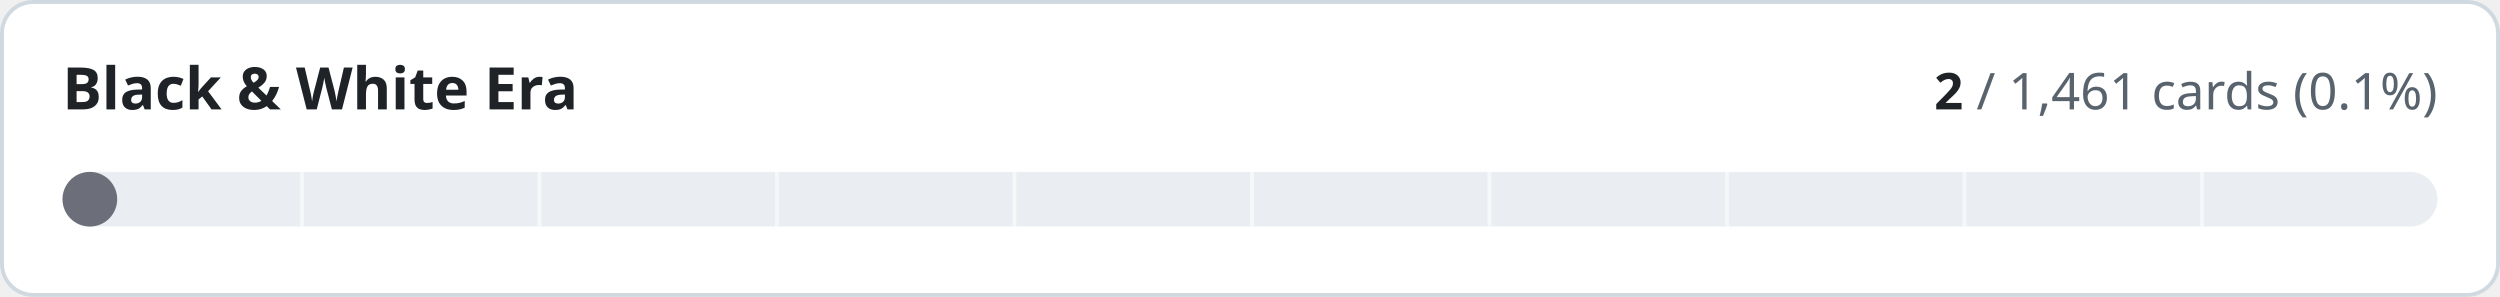
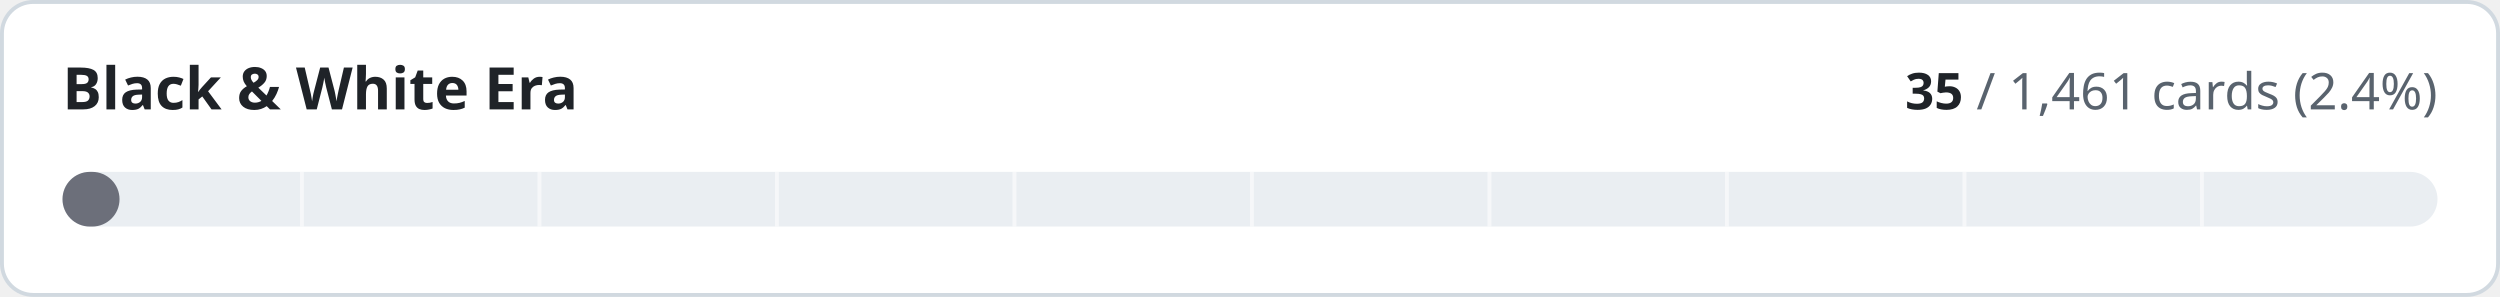
- <svg xmlns="http://www.w3.org/2000/svg" width="640" height="76" viewBox="0 0 640 76" role="img" aria-label="Black &amp; White Era: 2 of 1461 cards implemented">
+ <svg xmlns="http://www.w3.org/2000/svg" width="640" height="76" viewBox="0 0 640 76" role="img" aria-label="Black &amp; White Era: 35 of 1461 cards implemented">
  <style>
.t{fill:#1f2328}.m{fill:#59636e}.trk{fill:#eaeef2}.bd{stroke:#d1d9e0}.bg{fill:#ffffff}
@media (prefers-color-scheme:dark){.t{fill:#f0f6fc}.m{fill:#9198a1}.trk{fill:#262c36}.bd{stroke:#3d444d}.bg{fill:#0d1117}}
text{font-family:-apple-system,BlinkMacSystemFont,'Segoe UI','Noto Sans',Helvetica,Arial,sans-serif;font-variant-numeric:tabular-nums}
</style>
  <rect class="bg bd" x="0.5" y="0.5" width="639" height="75" rx="8" stroke-width="1" />
  <text class="t" x="16" y="28" font-size="15" font-weight="600">Black &amp; White Era</text>
  <text class="m" x="624" y="28" font-size="13" text-anchor="end">
-     <tspan class="t" font-weight="600">2</tspan> / 1,461 cards (0.1%)</text>
+     <tspan class="t" font-weight="600">35</tspan> / 1,461 cards (2.4%)</text>
  <rect class="trk" x="16" y="44" width="608" height="14" rx="7" />
-   <rect x="16" y="44" width="14.0" height="14" rx="7" fill="#6c6f7a" />
+   <rect x="16" y="44" width="14.6" height="14" rx="7" fill="#6c6f7a" />
  <rect x="76.8" y="44" width="1" height="14" class="bg" opacity="0.55" />
  <rect x="137.6" y="44" width="1" height="14" class="bg" opacity="0.55" />
  <rect x="198.4" y="44" width="1" height="14" class="bg" opacity="0.55" />
  <rect x="259.2" y="44" width="1" height="14" class="bg" opacity="0.55" />
  <rect x="320.0" y="44" width="1" height="14" class="bg" opacity="0.55" />
  <rect x="380.8" y="44" width="1" height="14" class="bg" opacity="0.55" />
  <rect x="441.6" y="44" width="1" height="14" class="bg" opacity="0.55" />
  <rect x="502.4" y="44" width="1" height="14" class="bg" opacity="0.55" />
  <rect x="563.2" y="44" width="1" height="14" class="bg" opacity="0.55" />
</svg>
